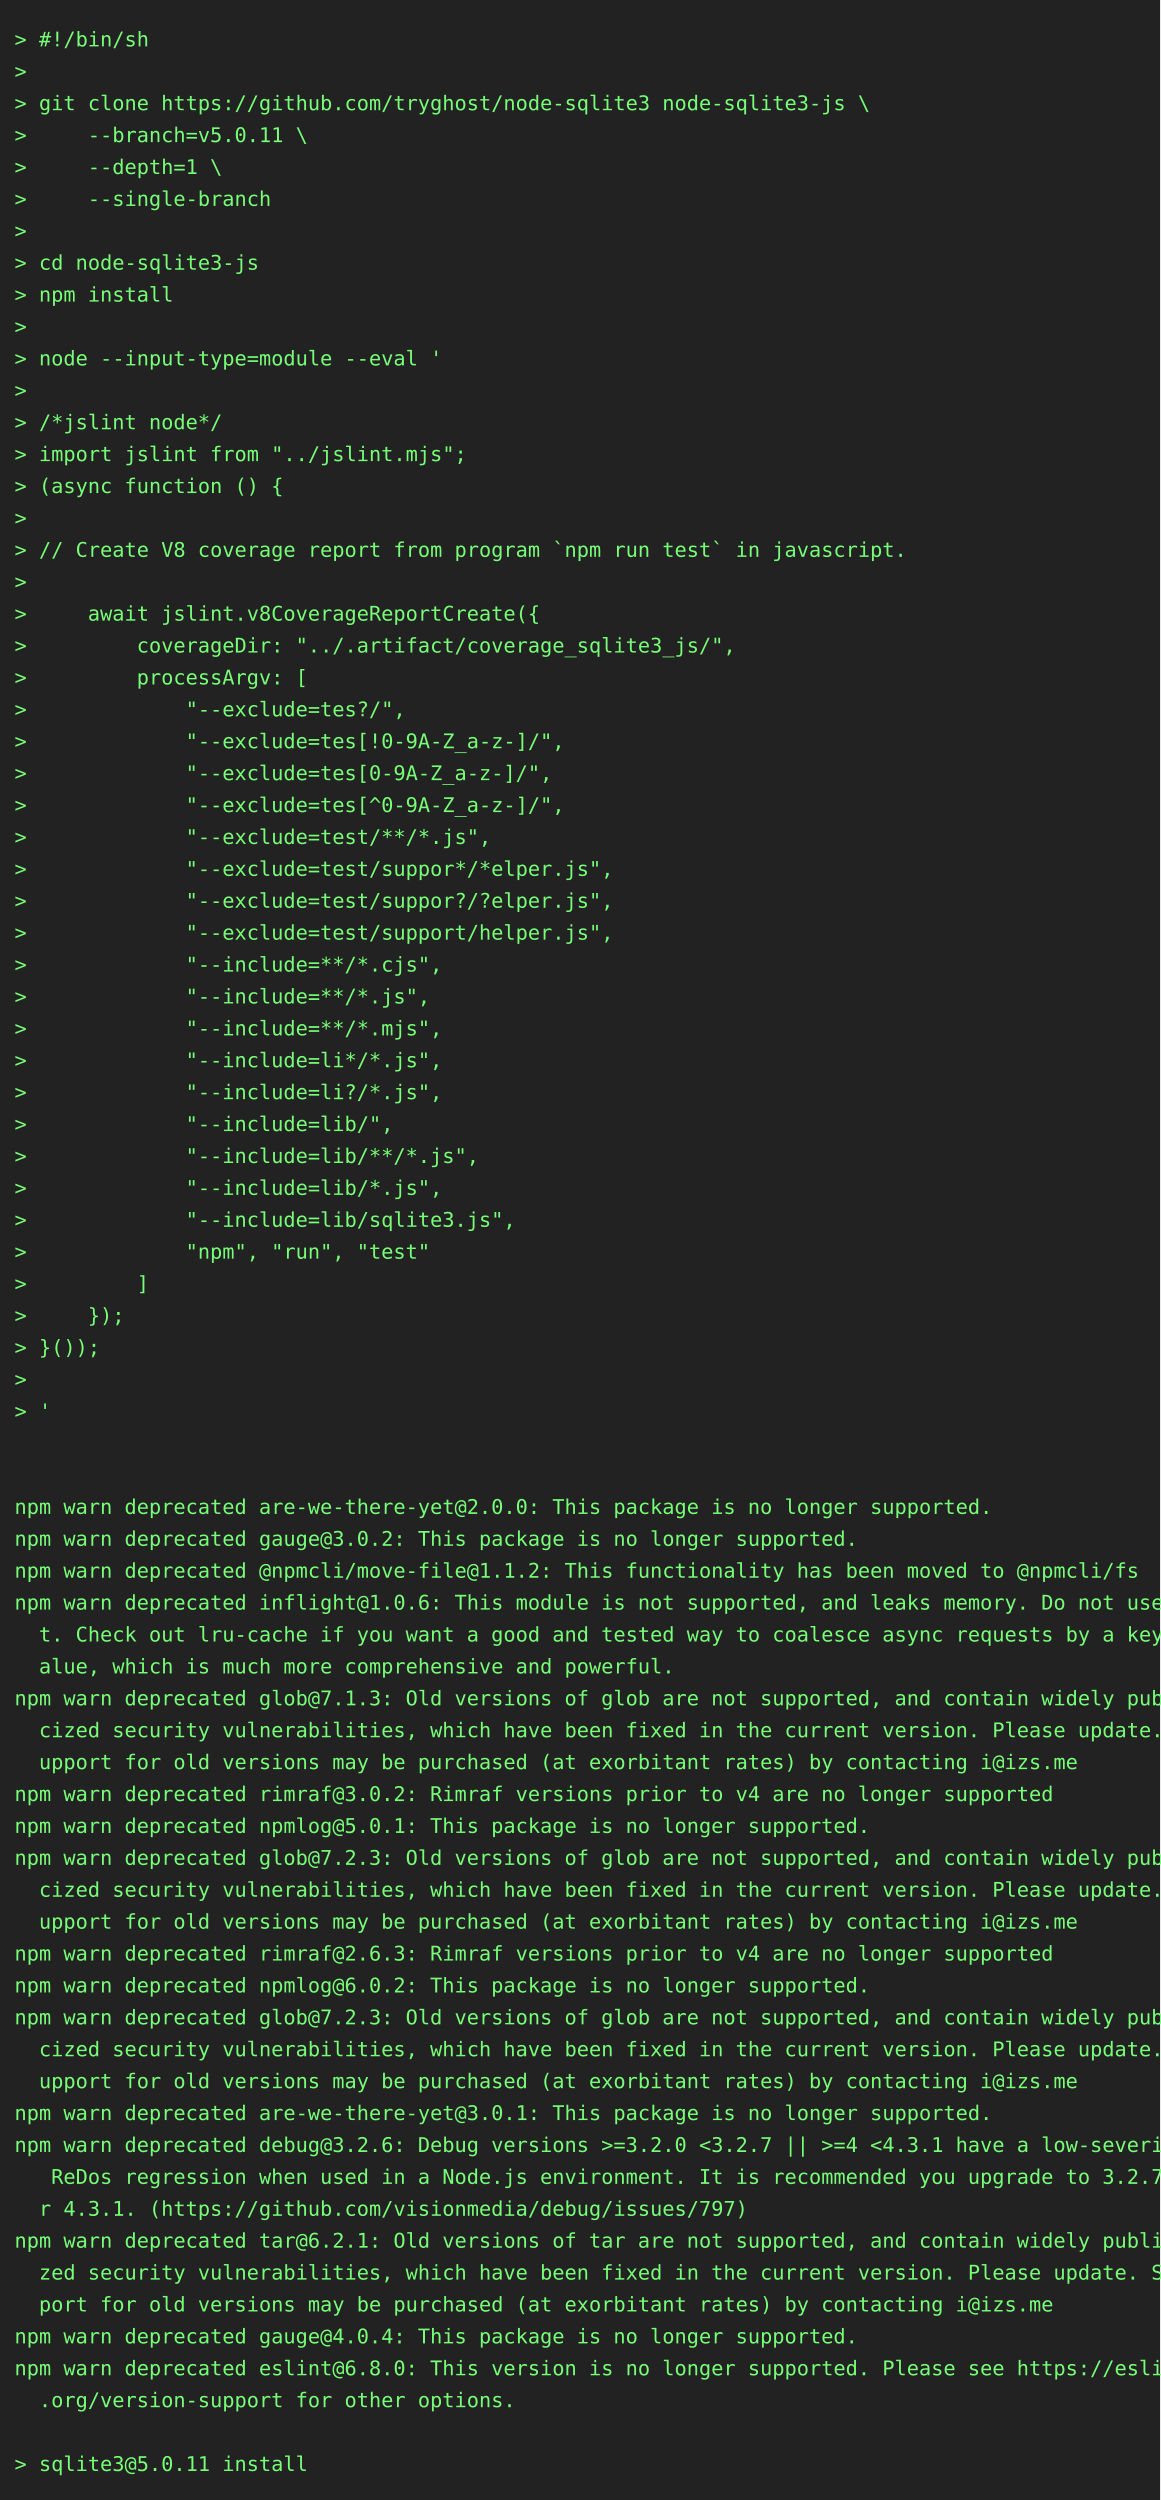
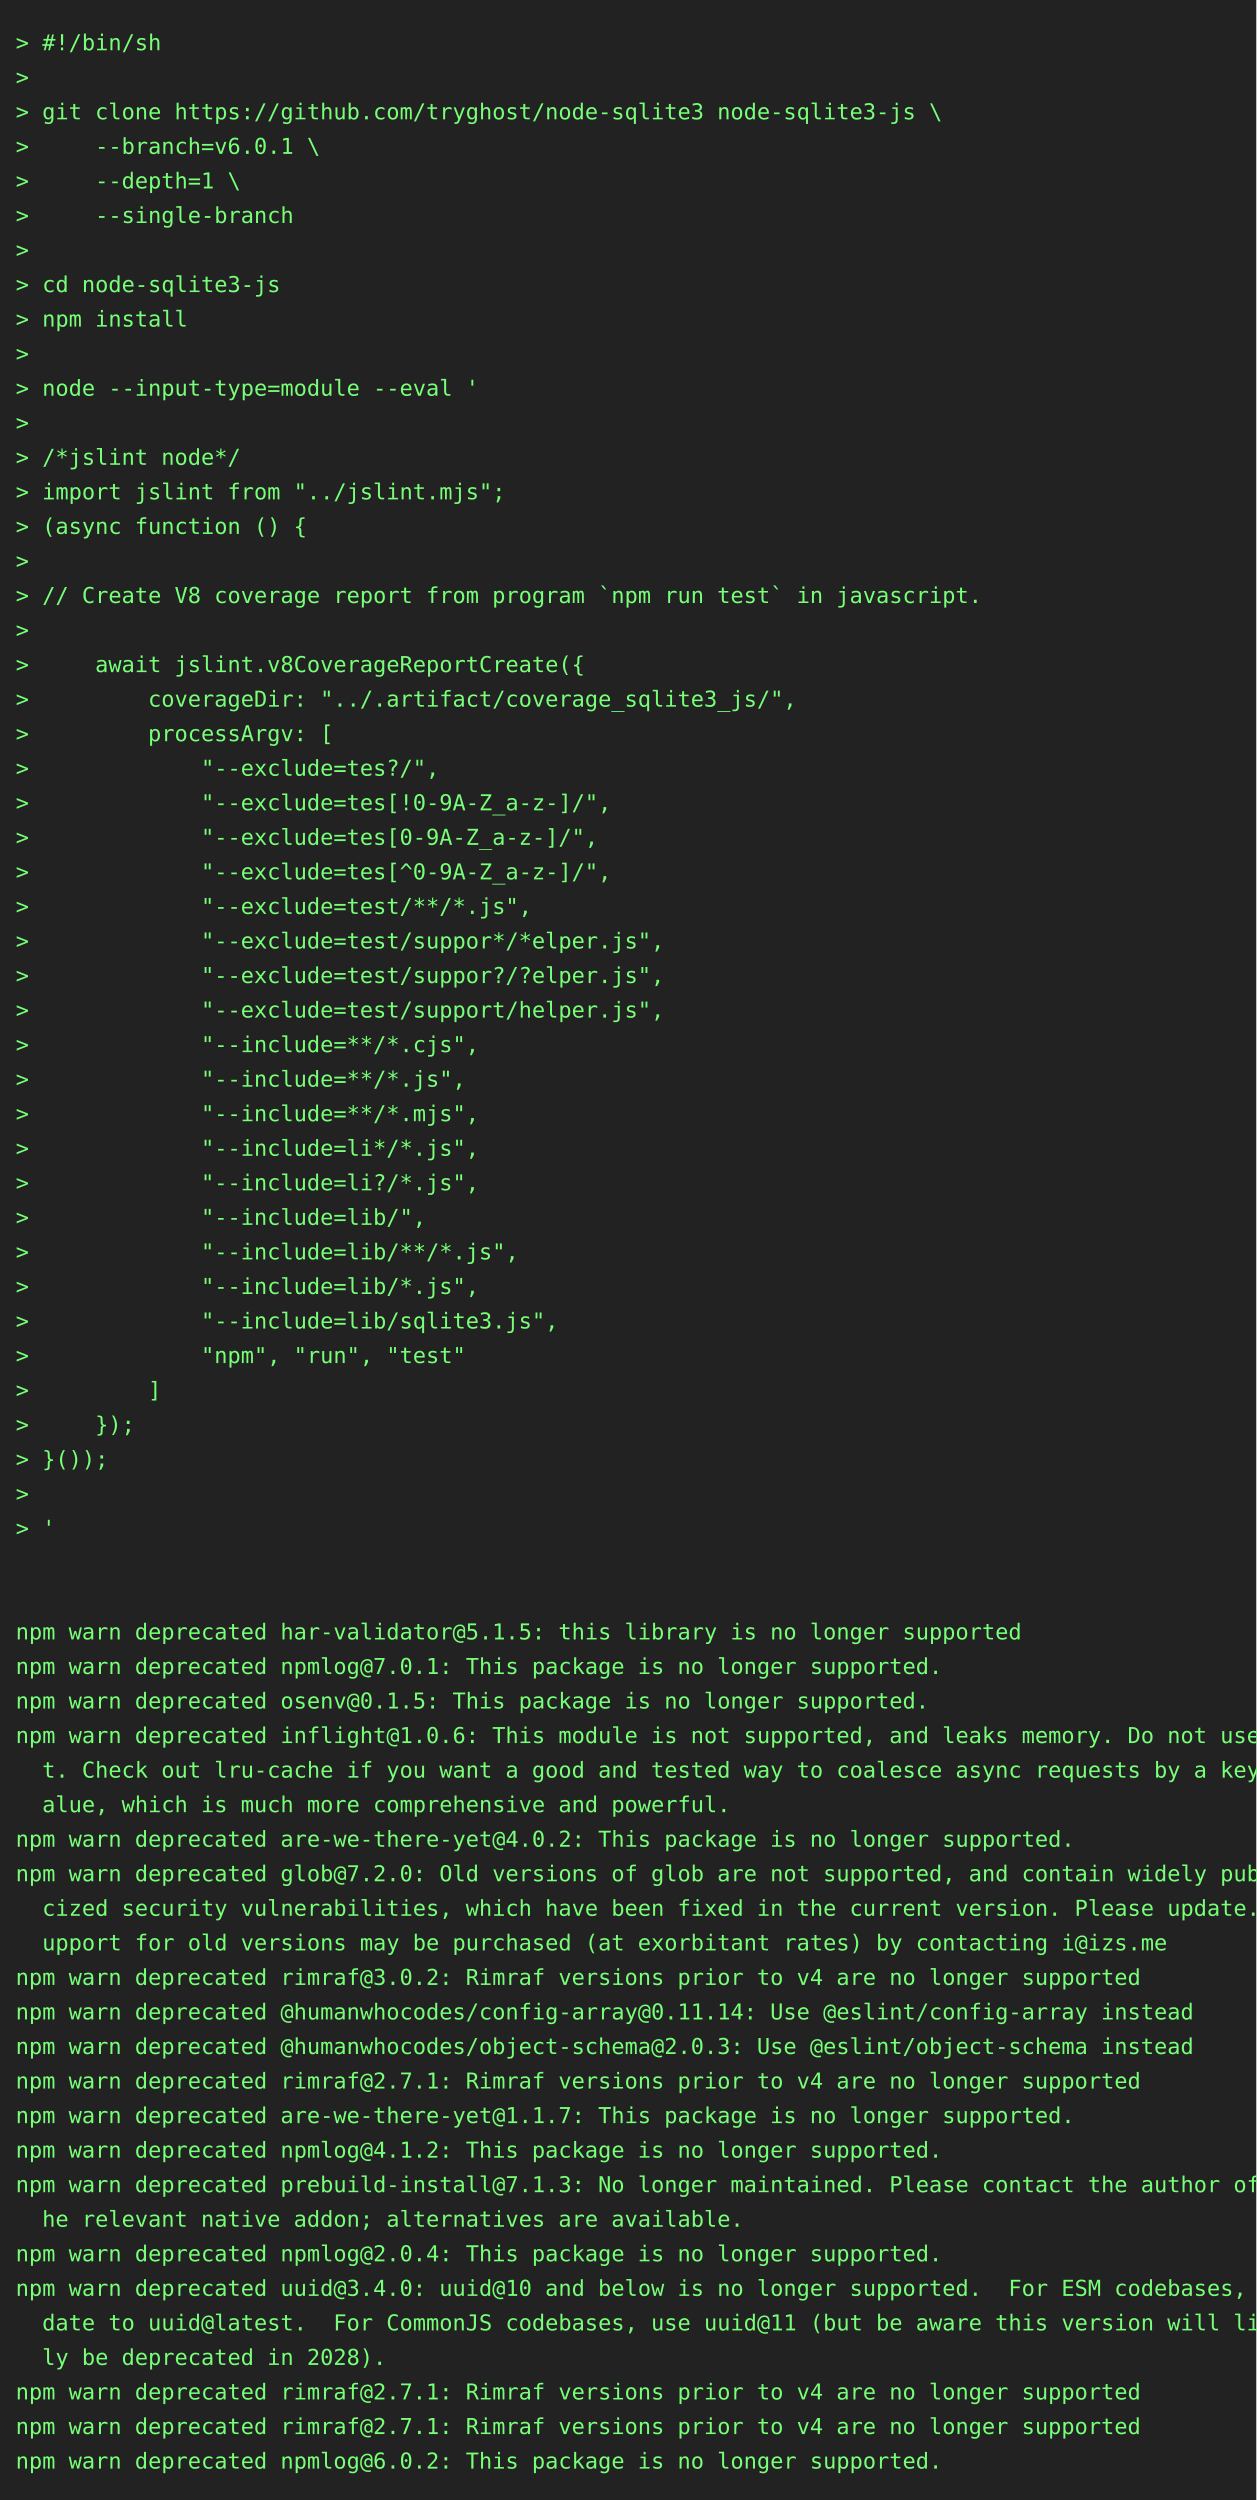
- <svg xmlns="http://www.w3.org/2000/svg" height="1724" width="800">
-   <rect height="1724" fill="#222" width="800" />
+ <svg xmlns="http://www.w3.org/2000/svg" height="1592" width="800">
+   <rect height="1592" fill="#222" width="800" />
  <text fill="#7f7" font-family="consolas, menlo, monospace" font-size="14" xml:space="preserve">
    <tspan lengthAdjust="spacingAndGlyphs" textLength="768" x="10" y="32">&gt; #!/bin/sh                                                                                      </tspan>
    <tspan lengthAdjust="spacingAndGlyphs" textLength="768" x="10" y="54">&gt;                                                                                                </tspan>
    <tspan lengthAdjust="spacingAndGlyphs" textLength="768" x="10" y="76">&gt; git clone https://github.com/tryghost/node-sqlite3 node-sqlite3-js \                           </tspan>
-     <tspan lengthAdjust="spacingAndGlyphs" textLength="768" x="10" y="98">&gt;     --branch=v5.0.11 \                                                                         </tspan>
+     <tspan lengthAdjust="spacingAndGlyphs" textLength="768" x="10" y="98">&gt;     --branch=v6.0.1 \                                                                          </tspan>
    <tspan lengthAdjust="spacingAndGlyphs" textLength="768" x="10" y="120">&gt;     --depth=1 \                                                                                </tspan>
    <tspan lengthAdjust="spacingAndGlyphs" textLength="768" x="10" y="142">&gt;     --single-branch                                                                            </tspan>
    <tspan lengthAdjust="spacingAndGlyphs" textLength="768" x="10" y="164">&gt;                                                                                                </tspan>
    <tspan lengthAdjust="spacingAndGlyphs" textLength="768" x="10" y="186">&gt; cd node-sqlite3-js                                                                             </tspan>
    <tspan lengthAdjust="spacingAndGlyphs" textLength="768" x="10" y="208">&gt; npm install                                                                                    </tspan>
    <tspan lengthAdjust="spacingAndGlyphs" textLength="768" x="10" y="230">&gt;                                                                                                </tspan>
    <tspan lengthAdjust="spacingAndGlyphs" textLength="768" x="10" y="252">&gt; node --input-type=module --eval '                                                              </tspan>
    <tspan lengthAdjust="spacingAndGlyphs" textLength="768" x="10" y="274">&gt;                                                                                                </tspan>
    <tspan lengthAdjust="spacingAndGlyphs" textLength="768" x="10" y="296">&gt; /*jslint node*/                                                                                </tspan>
    <tspan lengthAdjust="spacingAndGlyphs" textLength="768" x="10" y="318">&gt; import jslint from "../jslint.mjs";                                                            </tspan>
    <tspan lengthAdjust="spacingAndGlyphs" textLength="768" x="10" y="340">&gt; (async function () {                                                                           </tspan>
    <tspan lengthAdjust="spacingAndGlyphs" textLength="768" x="10" y="362">&gt;                                                                                                </tspan>
    <tspan lengthAdjust="spacingAndGlyphs" textLength="768" x="10" y="384">&gt; // Create V8 coverage report from program `npm run test` in javascript.                        </tspan>
    <tspan lengthAdjust="spacingAndGlyphs" textLength="768" x="10" y="406">&gt;                                                                                                </tspan>
    <tspan lengthAdjust="spacingAndGlyphs" textLength="768" x="10" y="428">&gt;     await jslint.v8CoverageReportCreate({                                                      </tspan>
    <tspan lengthAdjust="spacingAndGlyphs" textLength="768" x="10" y="450">&gt;         coverageDir: "../.artifact/coverage_sqlite3_js/",                                      </tspan>
    <tspan lengthAdjust="spacingAndGlyphs" textLength="768" x="10" y="472">&gt;         processArgv: [                                                                         </tspan>
    <tspan lengthAdjust="spacingAndGlyphs" textLength="768" x="10" y="494">&gt;             "--exclude=tes?/",                                                                 </tspan>
    <tspan lengthAdjust="spacingAndGlyphs" textLength="768" x="10" y="516">&gt;             "--exclude=tes[!0-9A-Z_a-z-]/",                                                    </tspan>
    <tspan lengthAdjust="spacingAndGlyphs" textLength="768" x="10" y="538">&gt;             "--exclude=tes[0-9A-Z_a-z-]/",                                                     </tspan>
    <tspan lengthAdjust="spacingAndGlyphs" textLength="768" x="10" y="560">&gt;             "--exclude=tes[^0-9A-Z_a-z-]/",                                                    </tspan>
    <tspan lengthAdjust="spacingAndGlyphs" textLength="768" x="10" y="582">&gt;             "--exclude=test/**/*.js",                                                          </tspan>
    <tspan lengthAdjust="spacingAndGlyphs" textLength="768" x="10" y="604">&gt;             "--exclude=test/suppor*/*elper.js",                                                </tspan>
    <tspan lengthAdjust="spacingAndGlyphs" textLength="768" x="10" y="626">&gt;             "--exclude=test/suppor?/?elper.js",                                                </tspan>
    <tspan lengthAdjust="spacingAndGlyphs" textLength="768" x="10" y="648">&gt;             "--exclude=test/support/helper.js",                                                </tspan>
    <tspan lengthAdjust="spacingAndGlyphs" textLength="768" x="10" y="670">&gt;             "--include=**/*.cjs",                                                              </tspan>
    <tspan lengthAdjust="spacingAndGlyphs" textLength="768" x="10" y="692">&gt;             "--include=**/*.js",                                                               </tspan>
    <tspan lengthAdjust="spacingAndGlyphs" textLength="768" x="10" y="714">&gt;             "--include=**/*.mjs",                                                              </tspan>
    <tspan lengthAdjust="spacingAndGlyphs" textLength="768" x="10" y="736">&gt;             "--include=li*/*.js",                                                              </tspan>
    <tspan lengthAdjust="spacingAndGlyphs" textLength="768" x="10" y="758">&gt;             "--include=li?/*.js",                                                              </tspan>
    <tspan lengthAdjust="spacingAndGlyphs" textLength="768" x="10" y="780">&gt;             "--include=lib/",                                                                  </tspan>
    <tspan lengthAdjust="spacingAndGlyphs" textLength="768" x="10" y="802">&gt;             "--include=lib/**/*.js",                                                           </tspan>
    <tspan lengthAdjust="spacingAndGlyphs" textLength="768" x="10" y="824">&gt;             "--include=lib/*.js",                                                              </tspan>
    <tspan lengthAdjust="spacingAndGlyphs" textLength="768" x="10" y="846">&gt;             "--include=lib/sqlite3.js",                                                        </tspan>
    <tspan lengthAdjust="spacingAndGlyphs" textLength="768" x="10" y="868">&gt;             "npm", "run", "test"                                                               </tspan>
    <tspan lengthAdjust="spacingAndGlyphs" textLength="768" x="10" y="890">&gt;         ]                                                                                      </tspan>
    <tspan lengthAdjust="spacingAndGlyphs" textLength="768" x="10" y="912">&gt;     });                                                                                        </tspan>
    <tspan lengthAdjust="spacingAndGlyphs" textLength="768" x="10" y="934">&gt; }());                                                                                          </tspan>
    <tspan lengthAdjust="spacingAndGlyphs" textLength="768" x="10" y="956">&gt;                                                                                                </tspan>
    <tspan lengthAdjust="spacingAndGlyphs" textLength="768" x="10" y="978">&gt; '                                                                                              </tspan>
    <tspan lengthAdjust="spacingAndGlyphs" textLength="768" x="10" y="1000">                                                                                                 </tspan>
    <tspan lengthAdjust="spacingAndGlyphs" textLength="768" x="10" y="1022">                                                                                                 </tspan>
-     <tspan lengthAdjust="spacingAndGlyphs" textLength="768" x="10" y="1044">npm warn deprecated are-we-there-yet@2.0.0: This package is no longer supported.                 </tspan>
-     <tspan lengthAdjust="spacingAndGlyphs" textLength="768" x="10" y="1066">npm warn deprecated gauge@3.0.2: This package is no longer supported.                            </tspan>
-     <tspan lengthAdjust="spacingAndGlyphs" textLength="768" x="10" y="1088">npm warn deprecated @npmcli/move-file@1.1.2: This functionality has been moved to @npmcli/fs     </tspan>
+     <tspan lengthAdjust="spacingAndGlyphs" textLength="768" x="10" y="1044">npm warn deprecated har-validator@5.1.5: this library is no longer supported                     </tspan>
+     <tspan lengthAdjust="spacingAndGlyphs" textLength="768" x="10" y="1066">npm warn deprecated npmlog@7.0.1: This package is no longer supported.                           </tspan>
+     <tspan lengthAdjust="spacingAndGlyphs" textLength="768" x="10" y="1088">npm warn deprecated osenv@0.1.5: This package is no longer supported.                            </tspan>
    <tspan lengthAdjust="spacingAndGlyphs" textLength="768" x="10" y="1110">npm warn deprecated inflight@1.0.6: This module is not supported, and leaks memory. Do not use i\</tspan>
    <tspan lengthAdjust="spacingAndGlyphs" textLength="768" x="10" y="1132">  t. Check out lru-cache if you want a good and tested way to coalesce async requests by a key v\</tspan>
    <tspan lengthAdjust="spacingAndGlyphs" textLength="768" x="10" y="1154">  alue, which is much more comprehensive and powerful.                                           </tspan>
-     <tspan lengthAdjust="spacingAndGlyphs" textLength="768" x="10" y="1176">npm warn deprecated glob@7.1.3: Old versions of glob are not supported, and contain widely publi\</tspan>
-     <tspan lengthAdjust="spacingAndGlyphs" textLength="768" x="10" y="1198">  cized security vulnerabilities, which have been fixed in the current version. Please update. S\</tspan>
-     <tspan lengthAdjust="spacingAndGlyphs" textLength="768" x="10" y="1220">  upport for old versions may be purchased (at exorbitant rates) by contacting i@izs.me          </tspan>
-     <tspan lengthAdjust="spacingAndGlyphs" textLength="768" x="10" y="1242">npm warn deprecated rimraf@3.0.2: Rimraf versions prior to v4 are no longer supported            </tspan>
-     <tspan lengthAdjust="spacingAndGlyphs" textLength="768" x="10" y="1264">npm warn deprecated npmlog@5.0.1: This package is no longer supported.                           </tspan>
-     <tspan lengthAdjust="spacingAndGlyphs" textLength="768" x="10" y="1286">npm warn deprecated glob@7.2.3: Old versions of glob are not supported, and contain widely publi\</tspan>
-     <tspan lengthAdjust="spacingAndGlyphs" textLength="768" x="10" y="1308">  cized security vulnerabilities, which have been fixed in the current version. Please update. S\</tspan>
-     <tspan lengthAdjust="spacingAndGlyphs" textLength="768" x="10" y="1330">  upport for old versions may be purchased (at exorbitant rates) by contacting i@izs.me          </tspan>
-     <tspan lengthAdjust="spacingAndGlyphs" textLength="768" x="10" y="1352">npm warn deprecated rimraf@2.6.3: Rimraf versions prior to v4 are no longer supported            </tspan>
-     <tspan lengthAdjust="spacingAndGlyphs" textLength="768" x="10" y="1374">npm warn deprecated npmlog@6.0.2: This package is no longer supported.                           </tspan>
-     <tspan lengthAdjust="spacingAndGlyphs" textLength="768" x="10" y="1396">npm warn deprecated glob@7.2.3: Old versions of glob are not supported, and contain widely publi\</tspan>
-     <tspan lengthAdjust="spacingAndGlyphs" textLength="768" x="10" y="1418">  cized security vulnerabilities, which have been fixed in the current version. Please update. S\</tspan>
-     <tspan lengthAdjust="spacingAndGlyphs" textLength="768" x="10" y="1440">  upport for old versions may be purchased (at exorbitant rates) by contacting i@izs.me          </tspan>
-     <tspan lengthAdjust="spacingAndGlyphs" textLength="768" x="10" y="1462">npm warn deprecated are-we-there-yet@3.0.1: This package is no longer supported.                 </tspan>
-     <tspan lengthAdjust="spacingAndGlyphs" textLength="768" x="10" y="1484">npm warn deprecated debug@3.2.6: Debug versions &gt;=3.2.0 &lt;3.2.7 || &gt;=4 &lt;4.3.1 have a low-severity\</tspan>
-     <tspan lengthAdjust="spacingAndGlyphs" textLength="768" x="10" y="1506">   ReDos regression when used in a Node.js environment. It is recommended you upgrade to 3.2.7 o\</tspan>
-     <tspan lengthAdjust="spacingAndGlyphs" textLength="768" x="10" y="1528">  r 4.3.1. (https://github.com/visionmedia/debug/issues/797)                                     </tspan>
-     <tspan lengthAdjust="spacingAndGlyphs" textLength="768" x="10" y="1550">npm warn deprecated tar@6.2.1: Old versions of tar are not supported, and contain widely publici\</tspan>
-     <tspan lengthAdjust="spacingAndGlyphs" textLength="768" x="10" y="1572">  zed security vulnerabilities, which have been fixed in the current version. Please update. Sup\</tspan>
-     <tspan lengthAdjust="spacingAndGlyphs" textLength="768" x="10" y="1594">  port for old versions may be purchased (at exorbitant rates) by contacting i@izs.me            </tspan>
-     <tspan lengthAdjust="spacingAndGlyphs" textLength="768" x="10" y="1616">npm warn deprecated gauge@4.0.4: This package is no longer supported.                            </tspan>
-     <tspan lengthAdjust="spacingAndGlyphs" textLength="768" x="10" y="1638">npm warn deprecated eslint@6.8.0: This version is no longer supported. Please see https://eslint\</tspan>
-     <tspan lengthAdjust="spacingAndGlyphs" textLength="768" x="10" y="1660">  .org/version-support for other options.                                                        </tspan>
-     <tspan lengthAdjust="spacingAndGlyphs" textLength="768" x="10" y="1682">                                                                                                 </tspan>
-     <tspan lengthAdjust="spacingAndGlyphs" textLength="768" x="10" y="1704">&gt; sqlite3@5.0.11 install                                                                         </tspan>
+     <tspan lengthAdjust="spacingAndGlyphs" textLength="768" x="10" y="1176">npm warn deprecated are-we-there-yet@4.0.2: This package is no longer supported.                 </tspan>
+     <tspan lengthAdjust="spacingAndGlyphs" textLength="768" x="10" y="1198">npm warn deprecated glob@7.2.0: Old versions of glob are not supported, and contain widely publi\</tspan>
+     <tspan lengthAdjust="spacingAndGlyphs" textLength="768" x="10" y="1220">  cized security vulnerabilities, which have been fixed in the current version. Please update. S\</tspan>
+     <tspan lengthAdjust="spacingAndGlyphs" textLength="768" x="10" y="1242">  upport for old versions may be purchased (at exorbitant rates) by contacting i@izs.me          </tspan>
+     <tspan lengthAdjust="spacingAndGlyphs" textLength="768" x="10" y="1264">npm warn deprecated rimraf@3.0.2: Rimraf versions prior to v4 are no longer supported            </tspan>
+     <tspan lengthAdjust="spacingAndGlyphs" textLength="768" x="10" y="1286">npm warn deprecated @humanwhocodes/config-array@0.11.14: Use @eslint/config-array instead        </tspan>
+     <tspan lengthAdjust="spacingAndGlyphs" textLength="768" x="10" y="1308">npm warn deprecated @humanwhocodes/object-schema@2.0.3: Use @eslint/object-schema instead        </tspan>
+     <tspan lengthAdjust="spacingAndGlyphs" textLength="768" x="10" y="1330">npm warn deprecated rimraf@2.7.1: Rimraf versions prior to v4 are no longer supported            </tspan>
+     <tspan lengthAdjust="spacingAndGlyphs" textLength="768" x="10" y="1352">npm warn deprecated are-we-there-yet@1.1.7: This package is no longer supported.                 </tspan>
+     <tspan lengthAdjust="spacingAndGlyphs" textLength="768" x="10" y="1374">npm warn deprecated npmlog@4.1.2: This package is no longer supported.                           </tspan>
+     <tspan lengthAdjust="spacingAndGlyphs" textLength="768" x="10" y="1396">npm warn deprecated prebuild-install@7.1.3: No longer maintained. Please contact the author of t\</tspan>
+     <tspan lengthAdjust="spacingAndGlyphs" textLength="768" x="10" y="1418">  he relevant native addon; alternatives are available.                                          </tspan>
+     <tspan lengthAdjust="spacingAndGlyphs" textLength="768" x="10" y="1440">npm warn deprecated npmlog@2.0.4: This package is no longer supported.                           </tspan>
+     <tspan lengthAdjust="spacingAndGlyphs" textLength="768" x="10" y="1462">npm warn deprecated uuid@3.4.0: uuid@10 and below is no longer supported.  For ESM codebases, up\</tspan>
+     <tspan lengthAdjust="spacingAndGlyphs" textLength="768" x="10" y="1484">  date to uuid@latest.  For CommonJS codebases, use uuid@11 (but be aware this version will like\</tspan>
+     <tspan lengthAdjust="spacingAndGlyphs" textLength="768" x="10" y="1506">  ly be deprecated in 2028).                                                                     </tspan>
+     <tspan lengthAdjust="spacingAndGlyphs" textLength="768" x="10" y="1528">npm warn deprecated rimraf@2.7.1: Rimraf versions prior to v4 are no longer supported            </tspan>
+     <tspan lengthAdjust="spacingAndGlyphs" textLength="768" x="10" y="1550">npm warn deprecated rimraf@2.7.1: Rimraf versions prior to v4 are no longer supported            </tspan>
+     <tspan lengthAdjust="spacingAndGlyphs" textLength="768" x="10" y="1572">npm warn deprecated npmlog@6.0.2: This package is no longer supported.                           </tspan>
  </text>
</svg>
